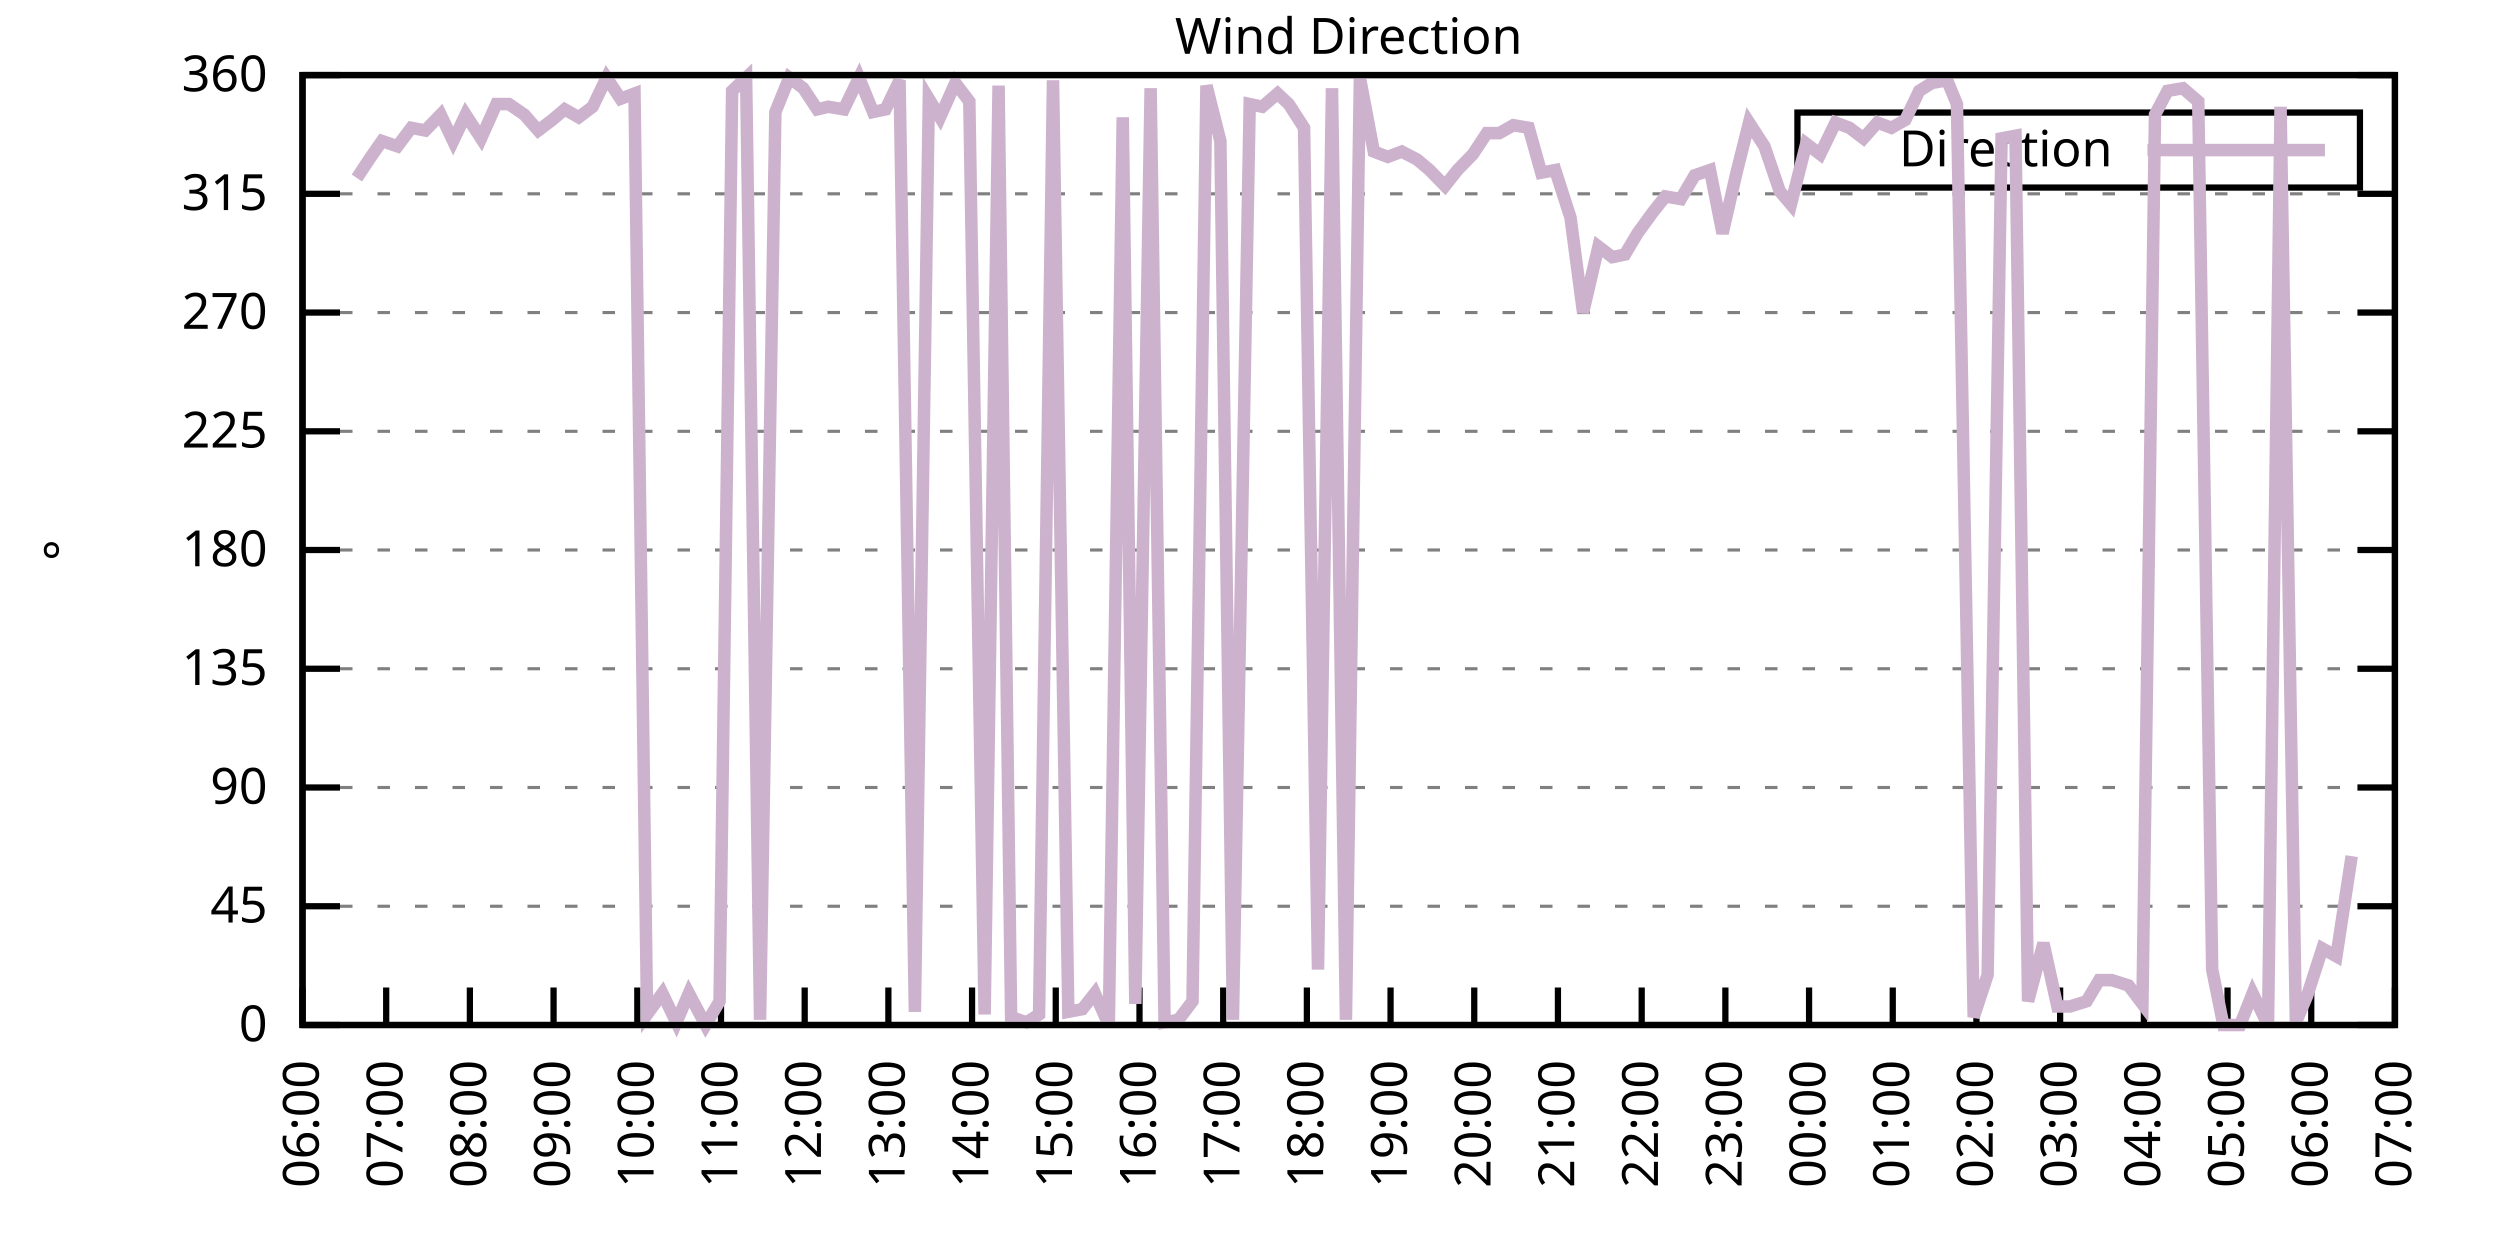
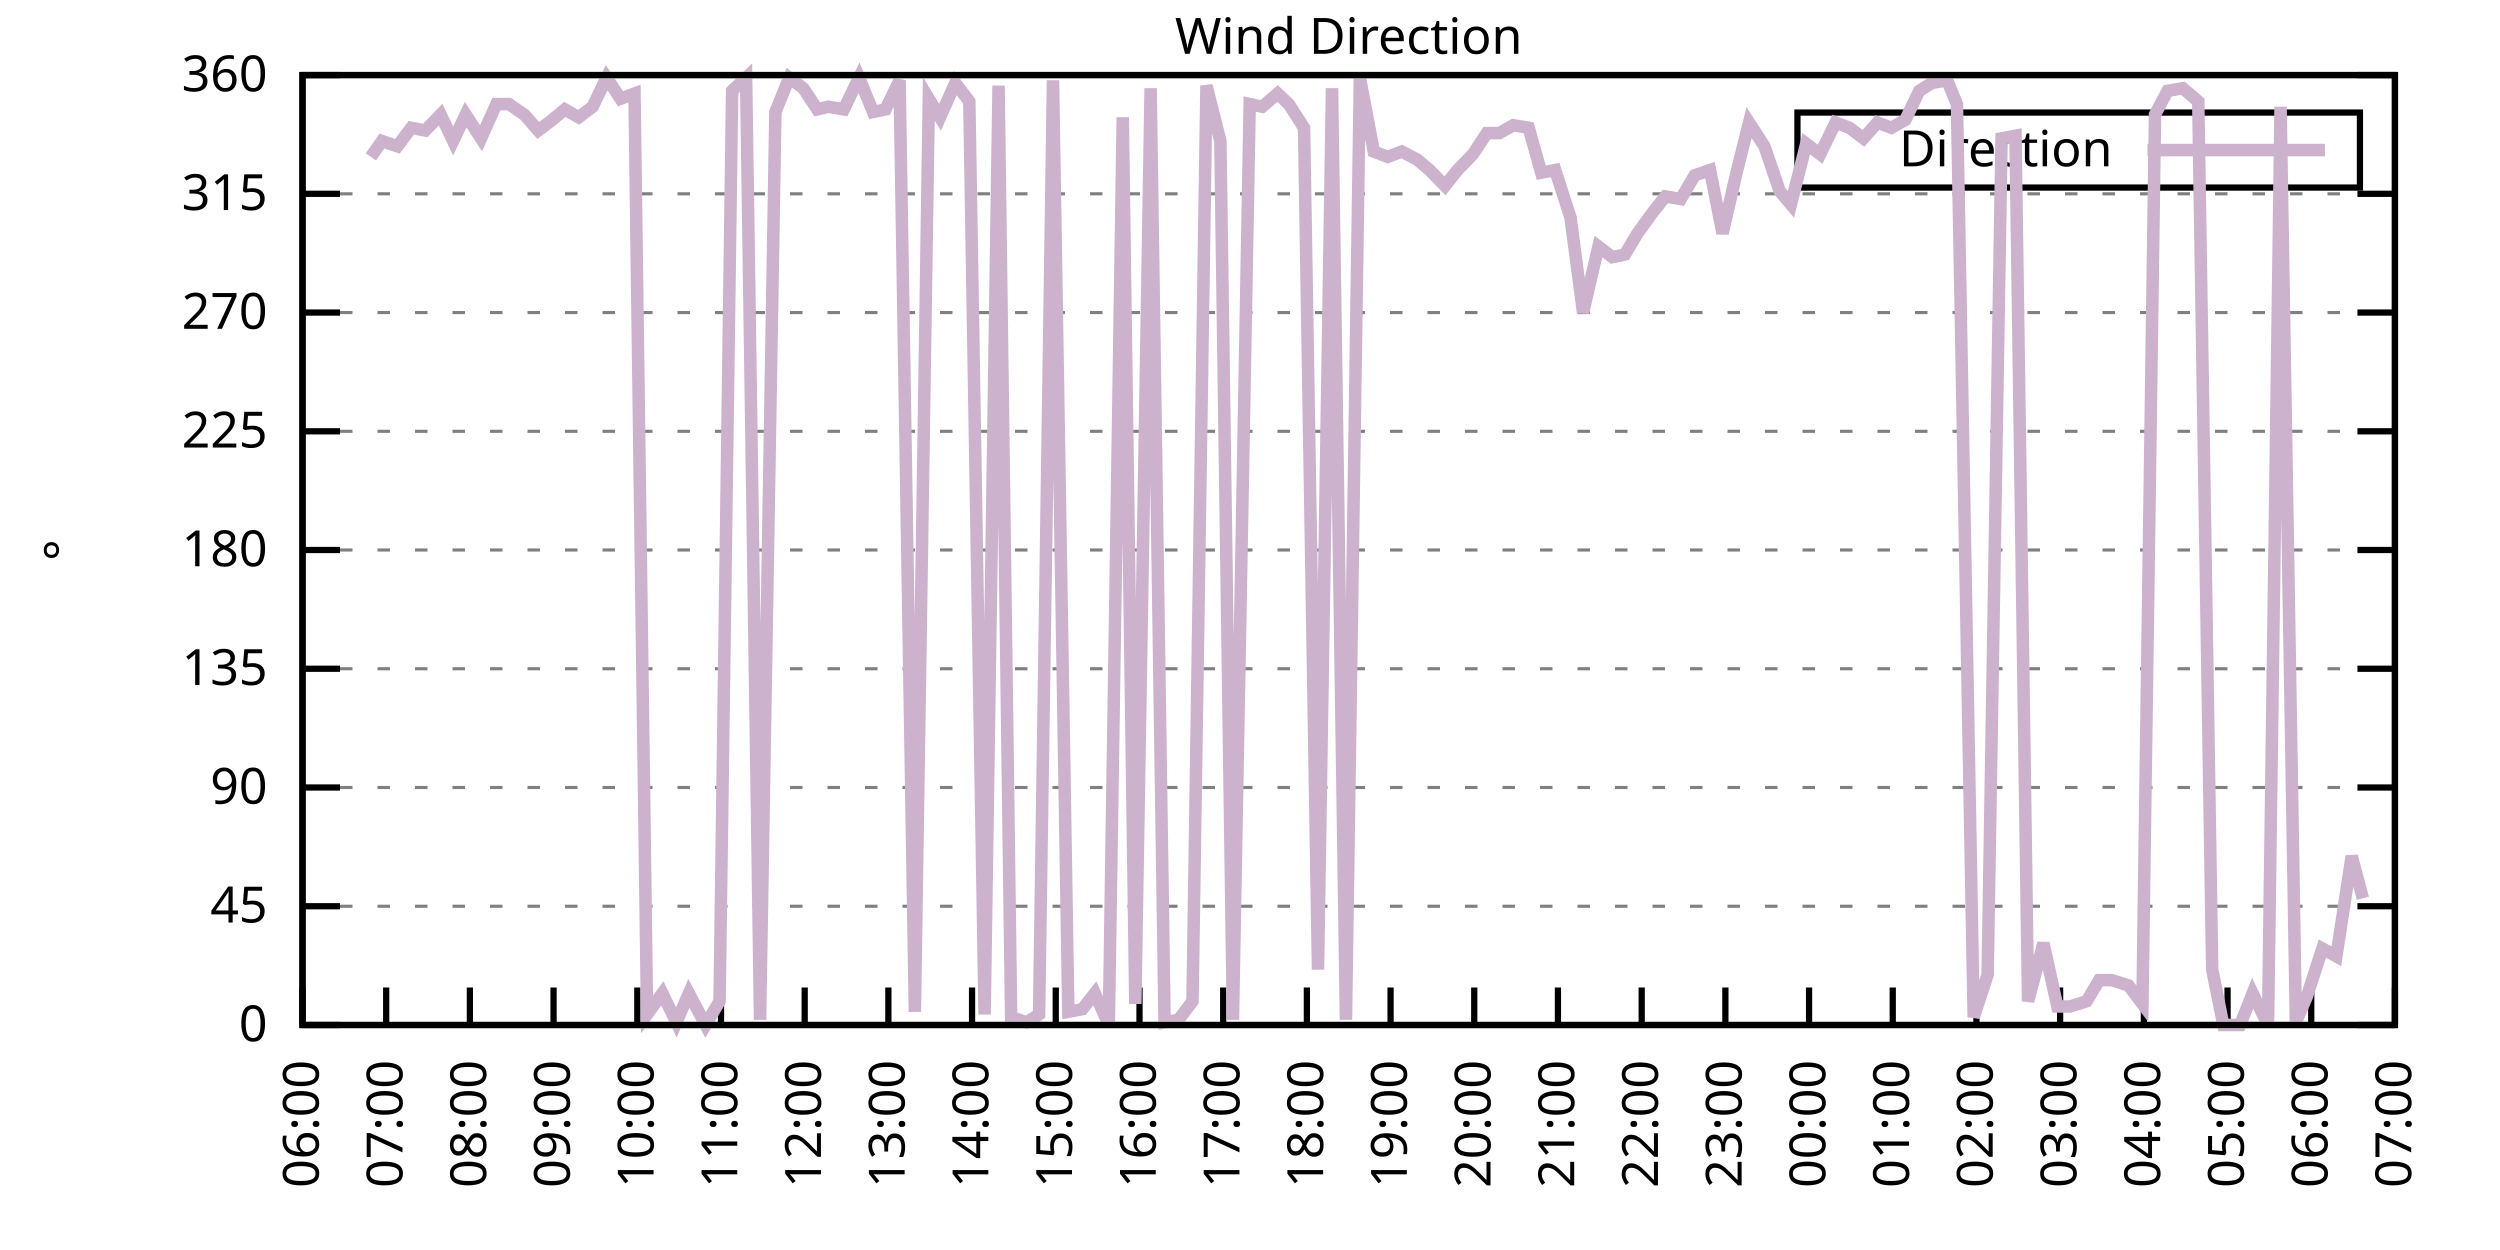
<svg xmlns="http://www.w3.org/2000/svg" xmlns:xlink="http://www.w3.org/1999/xlink" width="400" height="200" viewBox="0 0 400 200">
  <g id="gnuplot_canvas">
    <rect x="0" y="0" width="400" height="200" fill="none" />
    <defs>
      <circle id="gpDot" r="0.5" stroke-width="0.5" stroke="currentColor" />
      <path id="gpPt0" stroke-width="0.333" stroke="currentColor" d="M-1,0 h2 M0,-1 v2" />
      <path id="gpPt1" stroke-width="0.333" stroke="currentColor" d="M-1,-1 L1,1 M1,-1 L-1,1" />
      <path id="gpPt2" stroke-width="0.333" stroke="currentColor" d="M-1,0 L1,0 M0,-1 L0,1 M-1,-1 L1,1 M-1,1 L1,-1" />
      <rect id="gpPt3" stroke-width="0.333" stroke="currentColor" x="-1" y="-1" width="2" height="2" />
      <rect id="gpPt4" stroke-width="0.333" stroke="currentColor" fill="currentColor" x="-1" y="-1" width="2" height="2" />
      <circle id="gpPt5" stroke-width="0.333" stroke="currentColor" cx="0" cy="0" r="1" />
      <use xlink:href="#gpPt5" id="gpPt6" fill="currentColor" stroke="none" />
      <path id="gpPt7" stroke-width="0.333" stroke="currentColor" d="M0,-1.33 L-1.33,0.67 L1.33,0.67 z" />
      <use xlink:href="#gpPt7" id="gpPt8" fill="currentColor" stroke="none" />
      <use xlink:href="#gpPt7" id="gpPt9" stroke="currentColor" transform="rotate(180)" />
      <use xlink:href="#gpPt9" id="gpPt10" fill="currentColor" stroke="none" />
      <use xlink:href="#gpPt3" id="gpPt11" stroke="currentColor" transform="rotate(45)" />
      <use xlink:href="#gpPt11" id="gpPt12" fill="currentColor" stroke="none" />
      <path id="gpPt13" stroke-width="0.333" stroke="currentColor" d="M0,1.330 L1.265,0.411 L0.782,-1.067 L-0.782,-1.076 L-1.265,0.411 z" />
      <use xlink:href="#gpPt13" id="gpPt14" fill="currentColor" stroke="none" />
      <filter id="textbox" filterUnits="objectBoundingBox" x="0" y="0" height="1" width="1">
        <feFlood flood-color="white" flood-opacity="1" result="bgnd" />
        <feComposite in="SourceGraphic" in2="bgnd" operator="atop" />
      </filter>
      <filter id="greybox" filterUnits="objectBoundingBox" x="0" y="0" height="1" width="1">
        <feFlood flood-color="lightgrey" flood-opacity="1" result="grey" />
        <feComposite in="SourceGraphic" in2="grey" operator="atop" />
      </filter>
    </defs>
    <g fill="none" color="white" stroke="currentColor" stroke-width="1.00" stroke-linecap="butt" stroke-linejoin="miter">
</g>
    <g fill="none" color="black" stroke="currentColor" stroke-width="1.00" stroke-linecap="butt" stroke-linejoin="miter">
      <g stroke="none" shape-rendering="crispEdges">
        <polygon fill="rgb(255, 255, 255)" points="48.40,164.00 383.18,164.00 383.18,12.02 48.40,12.02 " />
      </g>
    </g>
    <g fill="none" color="black" stroke="currentColor" stroke-width="1.00" stroke-linecap="butt" stroke-linejoin="miter">
</g>
    <g fill="none" color="black" stroke="black" stroke-width="0.50" stroke-linecap="butt" stroke-linejoin="miter">
</g>
    <g fill="none" color="gray" stroke="currentColor" stroke-width="0.50" stroke-linecap="butt" stroke-linejoin="miter">
      <path stroke="gray" stroke-dasharray="2,4" class="gridline" d="M48.40,164.00 L383.19,164.00  " />
    </g>
    <g fill="none" color="gray" stroke="gray" stroke-width="1.00" stroke-linecap="butt" stroke-linejoin="miter">
</g>
    <g fill="none" color="black" stroke="currentColor" stroke-width="1.00" stroke-linecap="butt" stroke-linejoin="miter">
      <path stroke="black" d="M48.40,164.00 L54.40,164.00 M383.19,164.00 L377.19,164.00  " />
      <g transform="translate(42.80,166.60)" stroke="none" fill="black" font-family="Sans" font-size="8.00" text-anchor="end">
        <text>
          <tspan font-family="Sans"> 0</tspan>
        </text>
      </g>
    </g>
    <g fill="none" color="black" stroke="currentColor" stroke-width="1.00" stroke-linecap="butt" stroke-linejoin="miter">
</g>
    <g fill="none" color="black" stroke="black" stroke-width="0.50" stroke-linecap="butt" stroke-linejoin="miter">
</g>
    <g fill="none" color="gray" stroke="currentColor" stroke-width="0.50" stroke-linecap="butt" stroke-linejoin="miter">
      <path stroke="gray" stroke-dasharray="2,4" class="gridline" d="M48.40,145.00 L383.19,145.00  " />
    </g>
    <g fill="none" color="gray" stroke="gray" stroke-width="1.00" stroke-linecap="butt" stroke-linejoin="miter">
</g>
    <g fill="none" color="black" stroke="currentColor" stroke-width="1.00" stroke-linecap="butt" stroke-linejoin="miter">
      <path stroke="black" d="M48.40,145.00 L54.40,145.00 M383.19,145.00 L377.19,145.00  " />
      <g transform="translate(42.80,147.60)" stroke="none" fill="black" font-family="Sans" font-size="8.00" text-anchor="end">
        <text>
          <tspan font-family="Sans"> 45</tspan>
        </text>
      </g>
    </g>
    <g fill="none" color="black" stroke="currentColor" stroke-width="1.00" stroke-linecap="butt" stroke-linejoin="miter">
</g>
    <g fill="none" color="black" stroke="black" stroke-width="0.50" stroke-linecap="butt" stroke-linejoin="miter">
</g>
    <g fill="none" color="gray" stroke="currentColor" stroke-width="0.50" stroke-linecap="butt" stroke-linejoin="miter">
      <path stroke="gray" stroke-dasharray="2,4" class="gridline" d="M48.40,126.00 L383.19,126.00  " />
    </g>
    <g fill="none" color="gray" stroke="gray" stroke-width="1.00" stroke-linecap="butt" stroke-linejoin="miter">
</g>
    <g fill="none" color="black" stroke="currentColor" stroke-width="1.00" stroke-linecap="butt" stroke-linejoin="miter">
      <path stroke="black" d="M48.40,126.00 L54.40,126.00 M383.19,126.00 L377.19,126.00  " />
      <g transform="translate(42.80,128.60)" stroke="none" fill="black" font-family="Sans" font-size="8.00" text-anchor="end">
        <text>
          <tspan font-family="Sans"> 90</tspan>
        </text>
      </g>
    </g>
    <g fill="none" color="black" stroke="currentColor" stroke-width="1.00" stroke-linecap="butt" stroke-linejoin="miter">
</g>
    <g fill="none" color="black" stroke="black" stroke-width="0.50" stroke-linecap="butt" stroke-linejoin="miter">
</g>
    <g fill="none" color="gray" stroke="currentColor" stroke-width="0.50" stroke-linecap="butt" stroke-linejoin="miter">
      <path stroke="gray" stroke-dasharray="2,4" class="gridline" d="M48.40,107.00 L383.19,107.00  " />
    </g>
    <g fill="none" color="gray" stroke="gray" stroke-width="1.00" stroke-linecap="butt" stroke-linejoin="miter">
</g>
    <g fill="none" color="black" stroke="currentColor" stroke-width="1.00" stroke-linecap="butt" stroke-linejoin="miter">
      <path stroke="black" d="M48.40,107.00 L54.40,107.00 M383.19,107.00 L377.19,107.00  " />
      <g transform="translate(42.80,109.60)" stroke="none" fill="black" font-family="Sans" font-size="8.00" text-anchor="end">
        <text>
          <tspan font-family="Sans"> 135</tspan>
        </text>
      </g>
    </g>
    <g fill="none" color="black" stroke="currentColor" stroke-width="1.00" stroke-linecap="butt" stroke-linejoin="miter">
</g>
    <g fill="none" color="black" stroke="black" stroke-width="0.50" stroke-linecap="butt" stroke-linejoin="miter">
</g>
    <g fill="none" color="gray" stroke="currentColor" stroke-width="0.50" stroke-linecap="butt" stroke-linejoin="miter">
      <path stroke="gray" stroke-dasharray="2,4" class="gridline" d="M48.40,88.00 L383.19,88.00  " />
    </g>
    <g fill="none" color="gray" stroke="gray" stroke-width="1.00" stroke-linecap="butt" stroke-linejoin="miter">
</g>
    <g fill="none" color="black" stroke="currentColor" stroke-width="1.00" stroke-linecap="butt" stroke-linejoin="miter">
      <path stroke="black" d="M48.40,88.00 L54.40,88.00 M383.19,88.00 L377.19,88.00  " />
      <g transform="translate(42.80,90.60)" stroke="none" fill="black" font-family="Sans" font-size="8.00" text-anchor="end">
        <text>
          <tspan font-family="Sans"> 180</tspan>
        </text>
      </g>
    </g>
    <g fill="none" color="black" stroke="currentColor" stroke-width="1.00" stroke-linecap="butt" stroke-linejoin="miter">
</g>
    <g fill="none" color="black" stroke="black" stroke-width="0.50" stroke-linecap="butt" stroke-linejoin="miter">
</g>
    <g fill="none" color="gray" stroke="currentColor" stroke-width="0.50" stroke-linecap="butt" stroke-linejoin="miter">
      <path stroke="gray" stroke-dasharray="2,4" class="gridline" d="M48.40,69.01 L383.19,69.01  " />
    </g>
    <g fill="none" color="gray" stroke="gray" stroke-width="1.00" stroke-linecap="butt" stroke-linejoin="miter">
</g>
    <g fill="none" color="black" stroke="currentColor" stroke-width="1.00" stroke-linecap="butt" stroke-linejoin="miter">
      <path stroke="black" d="M48.40,69.01 L54.40,69.01 M383.19,69.01 L377.19,69.01  " />
      <g transform="translate(42.80,71.61)" stroke="none" fill="black" font-family="Sans" font-size="8.00" text-anchor="end">
        <text>
          <tspan font-family="Sans"> 225</tspan>
        </text>
      </g>
    </g>
    <g fill="none" color="black" stroke="currentColor" stroke-width="1.00" stroke-linecap="butt" stroke-linejoin="miter">
</g>
    <g fill="none" color="black" stroke="black" stroke-width="0.50" stroke-linecap="butt" stroke-linejoin="miter">
</g>
    <g fill="none" color="gray" stroke="currentColor" stroke-width="0.50" stroke-linecap="butt" stroke-linejoin="miter">
      <path stroke="gray" stroke-dasharray="2,4" class="gridline" d="M48.40,50.01 L383.19,50.01  " />
    </g>
    <g fill="none" color="gray" stroke="gray" stroke-width="1.00" stroke-linecap="butt" stroke-linejoin="miter">
</g>
    <g fill="none" color="black" stroke="currentColor" stroke-width="1.00" stroke-linecap="butt" stroke-linejoin="miter">
      <path stroke="black" d="M48.40,50.01 L54.40,50.01 M383.19,50.01 L377.19,50.01  " />
      <g transform="translate(42.80,52.61)" stroke="none" fill="black" font-family="Sans" font-size="8.00" text-anchor="end">
        <text>
          <tspan font-family="Sans"> 270</tspan>
        </text>
      </g>
    </g>
    <g fill="none" color="black" stroke="currentColor" stroke-width="1.00" stroke-linecap="butt" stroke-linejoin="miter">
</g>
    <g fill="none" color="black" stroke="black" stroke-width="0.50" stroke-linecap="butt" stroke-linejoin="miter">
</g>
    <g fill="none" color="gray" stroke="currentColor" stroke-width="0.50" stroke-linecap="butt" stroke-linejoin="miter">
      <path stroke="gray" stroke-dasharray="2,4" class="gridline" d="M48.40,31.01 L383.19,31.01  " />
    </g>
    <g fill="none" color="gray" stroke="gray" stroke-width="1.00" stroke-linecap="butt" stroke-linejoin="miter">
</g>
    <g fill="none" color="black" stroke="currentColor" stroke-width="1.00" stroke-linecap="butt" stroke-linejoin="miter">
      <path stroke="black" d="M48.40,31.01 L54.40,31.01 M383.19,31.01 L377.19,31.01  " />
      <g transform="translate(42.80,33.61)" stroke="none" fill="black" font-family="Sans" font-size="8.00" text-anchor="end">
        <text>
          <tspan font-family="Sans"> 315</tspan>
        </text>
      </g>
    </g>
    <g fill="none" color="black" stroke="currentColor" stroke-width="1.00" stroke-linecap="butt" stroke-linejoin="miter">
</g>
    <g fill="none" color="black" stroke="black" stroke-width="0.50" stroke-linecap="butt" stroke-linejoin="miter">
</g>
    <g fill="none" color="gray" stroke="currentColor" stroke-width="0.50" stroke-linecap="butt" stroke-linejoin="miter">
      <path stroke="gray" stroke-dasharray="2,4" class="gridline" d="M48.40,12.01 L383.19,12.01  " />
    </g>
    <g fill="none" color="gray" stroke="gray" stroke-width="1.00" stroke-linecap="butt" stroke-linejoin="miter">
</g>
    <g fill="none" color="black" stroke="currentColor" stroke-width="1.00" stroke-linecap="butt" stroke-linejoin="miter">
      <path stroke="black" d="M48.40,12.01 L54.40,12.01 M383.19,12.01 L377.19,12.01  " />
      <g transform="translate(42.80,14.61)" stroke="none" fill="black" font-family="Sans" font-size="8.00" text-anchor="end">
        <text>
          <tspan font-family="Sans"> 360</tspan>
        </text>
      </g>
    </g>
    <g fill="none" color="black" stroke="currentColor" stroke-width="1.00" stroke-linecap="butt" stroke-linejoin="miter">
      <path stroke="black" d="M48.40,164.00 L48.40,158.00  " />
      <g transform="translate(51.00,169.60) rotate(270.00)" stroke="none" fill="black" font-family="Sans" font-size="8.00" text-anchor="end">
        <text>
          <tspan font-family="Sans">06:00</tspan>
        </text>
      </g>
    </g>
    <g fill="none" color="black" stroke="currentColor" stroke-width="1.00" stroke-linecap="butt" stroke-linejoin="miter">
      <path stroke="black" d="M61.79,164.00 L61.79,158.00  " />
      <g transform="translate(64.39,169.60) rotate(270.00)" stroke="none" fill="black" font-family="Sans" font-size="8.00" text-anchor="end">
        <text>
          <tspan font-family="Sans">07:00</tspan>
        </text>
      </g>
    </g>
    <g fill="none" color="black" stroke="currentColor" stroke-width="1.00" stroke-linecap="butt" stroke-linejoin="miter">
      <path stroke="black" d="M75.18,164.00 L75.18,158.00  " />
      <g transform="translate(77.78,169.60) rotate(270.00)" stroke="none" fill="black" font-family="Sans" font-size="8.00" text-anchor="end">
        <text>
          <tspan font-family="Sans">08:00</tspan>
        </text>
      </g>
    </g>
    <g fill="none" color="black" stroke="currentColor" stroke-width="1.00" stroke-linecap="butt" stroke-linejoin="miter">
      <path stroke="black" d="M88.57,164.00 L88.57,158.00  " />
      <g transform="translate(91.17,169.60) rotate(270.00)" stroke="none" fill="black" font-family="Sans" font-size="8.00" text-anchor="end">
        <text>
          <tspan font-family="Sans">09:00</tspan>
        </text>
      </g>
    </g>
    <g fill="none" color="black" stroke="currentColor" stroke-width="1.00" stroke-linecap="butt" stroke-linejoin="miter">
      <path stroke="black" d="M101.97,164.00 L101.97,158.00  " />
      <g transform="translate(104.57,169.60) rotate(270.00)" stroke="none" fill="black" font-family="Sans" font-size="8.00" text-anchor="end">
        <text>
          <tspan font-family="Sans">10:00</tspan>
        </text>
      </g>
    </g>
    <g fill="none" color="black" stroke="currentColor" stroke-width="1.00" stroke-linecap="butt" stroke-linejoin="miter">
      <path stroke="black" d="M115.36,164.00 L115.36,158.00  " />
      <g transform="translate(117.96,169.60) rotate(270.00)" stroke="none" fill="black" font-family="Sans" font-size="8.00" text-anchor="end">
        <text>
          <tspan font-family="Sans">11:00</tspan>
        </text>
      </g>
    </g>
    <g fill="none" color="black" stroke="currentColor" stroke-width="1.00" stroke-linecap="butt" stroke-linejoin="miter">
      <path stroke="black" d="M128.75,164.00 L128.75,158.00  " />
      <g transform="translate(131.35,169.60) rotate(270.00)" stroke="none" fill="black" font-family="Sans" font-size="8.00" text-anchor="end">
        <text>
          <tspan font-family="Sans">12:00</tspan>
        </text>
      </g>
    </g>
    <g fill="none" color="black" stroke="currentColor" stroke-width="1.00" stroke-linecap="butt" stroke-linejoin="miter">
      <path stroke="black" d="M142.14,164.00 L142.14,158.00  " />
      <g transform="translate(144.74,169.60) rotate(270.00)" stroke="none" fill="black" font-family="Sans" font-size="8.00" text-anchor="end">
        <text>
          <tspan font-family="Sans">13:00</tspan>
        </text>
      </g>
    </g>
    <g fill="none" color="black" stroke="currentColor" stroke-width="1.00" stroke-linecap="butt" stroke-linejoin="miter">
      <path stroke="black" d="M155.53,164.00 L155.53,158.00  " />
      <g transform="translate(158.13,169.60) rotate(270.00)" stroke="none" fill="black" font-family="Sans" font-size="8.00" text-anchor="end">
        <text>
          <tspan font-family="Sans">14:00</tspan>
        </text>
      </g>
    </g>
    <g fill="none" color="black" stroke="currentColor" stroke-width="1.00" stroke-linecap="butt" stroke-linejoin="miter">
      <path stroke="black" d="M168.92,164.00 L168.92,158.00  " />
      <g transform="translate(171.52,169.60) rotate(270.00)" stroke="none" fill="black" font-family="Sans" font-size="8.00" text-anchor="end">
        <text>
          <tspan font-family="Sans">15:00</tspan>
        </text>
      </g>
    </g>
    <g fill="none" color="black" stroke="currentColor" stroke-width="1.00" stroke-linecap="butt" stroke-linejoin="miter">
      <path stroke="black" d="M182.32,164.00 L182.32,158.00  " />
      <g transform="translate(184.92,169.60) rotate(270.00)" stroke="none" fill="black" font-family="Sans" font-size="8.00" text-anchor="end">
        <text>
          <tspan font-family="Sans">16:00</tspan>
        </text>
      </g>
    </g>
    <g fill="none" color="black" stroke="currentColor" stroke-width="1.00" stroke-linecap="butt" stroke-linejoin="miter">
      <path stroke="black" d="M195.71,164.00 L195.71,158.00  " />
      <g transform="translate(198.31,169.60) rotate(270.00)" stroke="none" fill="black" font-family="Sans" font-size="8.00" text-anchor="end">
        <text>
          <tspan font-family="Sans">17:00</tspan>
        </text>
      </g>
    </g>
    <g fill="none" color="black" stroke="currentColor" stroke-width="1.00" stroke-linecap="butt" stroke-linejoin="miter">
      <path stroke="black" d="M209.10,164.00 L209.10,158.00  " />
      <g transform="translate(211.70,169.60) rotate(270.00)" stroke="none" fill="black" font-family="Sans" font-size="8.00" text-anchor="end">
        <text>
          <tspan font-family="Sans">18:00</tspan>
        </text>
      </g>
    </g>
    <g fill="none" color="black" stroke="currentColor" stroke-width="1.00" stroke-linecap="butt" stroke-linejoin="miter">
      <path stroke="black" d="M222.49,164.00 L222.49,158.00  " />
      <g transform="translate(225.09,169.60) rotate(270.00)" stroke="none" fill="black" font-family="Sans" font-size="8.00" text-anchor="end">
        <text>
          <tspan font-family="Sans">19:00</tspan>
        </text>
      </g>
    </g>
    <g fill="none" color="black" stroke="currentColor" stroke-width="1.00" stroke-linecap="butt" stroke-linejoin="miter">
      <path stroke="black" d="M235.88,164.00 L235.88,158.00  " />
      <g transform="translate(238.48,169.60) rotate(270.00)" stroke="none" fill="black" font-family="Sans" font-size="8.00" text-anchor="end">
        <text>
          <tspan font-family="Sans">20:00</tspan>
        </text>
      </g>
    </g>
    <g fill="none" color="black" stroke="currentColor" stroke-width="1.00" stroke-linecap="butt" stroke-linejoin="miter">
      <path stroke="black" d="M249.27,164.00 L249.27,158.00  " />
      <g transform="translate(251.87,169.60) rotate(270.00)" stroke="none" fill="black" font-family="Sans" font-size="8.00" text-anchor="end">
        <text>
          <tspan font-family="Sans">21:00</tspan>
        </text>
      </g>
    </g>
    <g fill="none" color="black" stroke="currentColor" stroke-width="1.00" stroke-linecap="butt" stroke-linejoin="miter">
      <path stroke="black" d="M262.67,164.00 L262.67,158.00  " />
      <g transform="translate(265.27,169.60) rotate(270.00)" stroke="none" fill="black" font-family="Sans" font-size="8.00" text-anchor="end">
        <text>
          <tspan font-family="Sans">22:00</tspan>
        </text>
      </g>
    </g>
    <g fill="none" color="black" stroke="currentColor" stroke-width="1.00" stroke-linecap="butt" stroke-linejoin="miter">
      <path stroke="black" d="M276.06,164.00 L276.06,158.00  " />
      <g transform="translate(278.66,169.60) rotate(270.00)" stroke="none" fill="black" font-family="Sans" font-size="8.00" text-anchor="end">
        <text>
          <tspan font-family="Sans">23:00</tspan>
        </text>
      </g>
    </g>
    <g fill="none" color="black" stroke="currentColor" stroke-width="1.00" stroke-linecap="butt" stroke-linejoin="miter">
      <path stroke="black" d="M289.45,164.00 L289.45,158.00  " />
      <g transform="translate(292.05,169.60) rotate(270.00)" stroke="none" fill="black" font-family="Sans" font-size="8.00" text-anchor="end">
        <text>
          <tspan font-family="Sans">00:00</tspan>
        </text>
      </g>
    </g>
    <g fill="none" color="black" stroke="currentColor" stroke-width="1.00" stroke-linecap="butt" stroke-linejoin="miter">
      <path stroke="black" d="M302.84,164.00 L302.84,158.00  " />
      <g transform="translate(305.44,169.60) rotate(270.00)" stroke="none" fill="black" font-family="Sans" font-size="8.00" text-anchor="end">
        <text>
          <tspan font-family="Sans">01:00</tspan>
        </text>
      </g>
    </g>
    <g fill="none" color="black" stroke="currentColor" stroke-width="1.00" stroke-linecap="butt" stroke-linejoin="miter">
      <path stroke="black" d="M316.23,164.00 L316.23,158.00  " />
      <g transform="translate(318.83,169.60) rotate(270.00)" stroke="none" fill="black" font-family="Sans" font-size="8.00" text-anchor="end">
        <text>
          <tspan font-family="Sans">02:00</tspan>
        </text>
      </g>
    </g>
    <g fill="none" color="black" stroke="currentColor" stroke-width="1.00" stroke-linecap="butt" stroke-linejoin="miter">
      <path stroke="black" d="M329.62,164.00 L329.62,158.00  " />
      <g transform="translate(332.22,169.60) rotate(270.00)" stroke="none" fill="black" font-family="Sans" font-size="8.00" text-anchor="end">
        <text>
          <tspan font-family="Sans">03:00</tspan>
        </text>
      </g>
    </g>
    <g fill="none" color="black" stroke="currentColor" stroke-width="1.00" stroke-linecap="butt" stroke-linejoin="miter">
      <path stroke="black" d="M343.02,164.00 L343.02,158.00  " />
      <g transform="translate(345.62,169.60) rotate(270.00)" stroke="none" fill="black" font-family="Sans" font-size="8.00" text-anchor="end">
        <text>
          <tspan font-family="Sans">04:00</tspan>
        </text>
      </g>
    </g>
    <g fill="none" color="black" stroke="currentColor" stroke-width="1.00" stroke-linecap="butt" stroke-linejoin="miter">
      <path stroke="black" d="M356.41,164.00 L356.41,158.00  " />
      <g transform="translate(359.01,169.60) rotate(270.00)" stroke="none" fill="black" font-family="Sans" font-size="8.00" text-anchor="end">
        <text>
          <tspan font-family="Sans">05:00</tspan>
        </text>
      </g>
    </g>
    <g fill="none" color="black" stroke="currentColor" stroke-width="1.00" stroke-linecap="butt" stroke-linejoin="miter">
      <path stroke="black" d="M369.80,164.00 L369.80,158.00  " />
      <g transform="translate(372.40,169.60) rotate(270.00)" stroke="none" fill="black" font-family="Sans" font-size="8.00" text-anchor="end">
        <text>
          <tspan font-family="Sans">06:00</tspan>
        </text>
      </g>
    </g>
    <g fill="none" color="black" stroke="currentColor" stroke-width="1.00" stroke-linecap="butt" stroke-linejoin="miter">
      <path stroke="black" d="M383.19,164.00 L383.19,158.00  " />
      <g transform="translate(385.79,169.60) rotate(270.00)" stroke="none" fill="black" font-family="Sans" font-size="8.00" text-anchor="end">
        <text>
          <tspan font-family="Sans">07:00</tspan>
        </text>
      </g>
    </g>
    <g fill="none" color="black" stroke="currentColor" stroke-width="1.00" stroke-linecap="butt" stroke-linejoin="miter">
</g>
    <g fill="none" color="black" stroke="currentColor" stroke-width="1.00" stroke-linecap="butt" stroke-linejoin="miter">
      <path stroke="black" d="M48.40,12.01 L48.40,164.00 L383.19,164.00 L383.19,12.01 L48.40,12.01 Z  " />
    </g>
    <g fill="none" color="black" stroke="currentColor" stroke-width="1.00" stroke-linecap="butt" stroke-linejoin="miter">
</g>
    <g fill="none" color="black" stroke="currentColor" stroke-width="1.00" stroke-linecap="butt" stroke-linejoin="miter">
      <path stroke="black" d="M287.59,30.01 L287.59,18.01 L377.59,18.01 L377.59,30.01 L287.59,30.01 Z  " />
    </g>
    <g id="Wind_direction_plot_1">
      <g fill="none" color="white" stroke="black" stroke-width="2.00" stroke-linecap="butt" stroke-linejoin="miter">
</g>
      <g fill="none" color="black" stroke="currentColor" stroke-width="2.00" stroke-linecap="butt" stroke-linejoin="miter">
        <g transform="translate(337.99,26.61)" stroke="none" fill="black" font-family="Sans" font-size="8.00" text-anchor="end">
          <text>
            <tspan font-family="Sans">Direction</tspan>
          </text>
        </g>
      </g>
      <g fill="none" color="black" stroke="currentColor" stroke-width="2.00" stroke-linecap="butt" stroke-linejoin="miter">
-         <path stroke="rgb(204, 178, 204)" d="M343.59,24.01 L371.99,24.01 M57.10,28.48 L59.34,25.10 L61.12,22.56 L63.58,23.41 L65.81,20.45 L68.04,20.88   L70.50,18.34 L72.50,22.56 L74.51,18.34 L76.97,22.14 L79.42,16.65 L81.43,16.65 L83.89,18.34 L86.12,20.88   L88.35,19.19 L90.36,17.50 L92.59,18.77 L94.82,17.08 L97.06,12.43 L99.29,15.81 L101.52,14.97 L103.53,162.31   L105.98,158.93 L108.22,163.58 L110.22,158.93 L112.90,164.00 L115.13,160.20 L117.14,14.54 L119.38,12.43 L121.61,163.16   L124.06,17.92 L126.29,12.43 L128.53,14.12 L130.76,17.50 L132.54,17.08 L135.00,17.50 L137.45,12.43 L139.69,17.92   L141.69,17.50 L143.93,12.85 L146.38,161.89 L148.61,15.81 L150.40,18.77 L152.85,13.28 L155.09,16.23 L157.54,162.31   L159.77,13.70 L161.78,162.73 L164.24,163.58 L166.25,162.31 L168.48,12.85 L170.93,161.89 L173.17,161.47 L175.17,158.93   L177.41,164.00 L179.64,18.77 L181.65,160.62 L184.10,14.12 L186.33,163.58 L188.57,163.16 L190.80,160.20 L193.03,13.70   L195.26,22.56 L197.27,163.16 L199.95,16.65 L201.96,17.08 L204.41,14.97 L206.20,16.65 L208.65,20.45 L210.88,155.13   L213.12,14.12 L215.35,163.16 L217.58,12.43 L219.81,24.25 L222.04,25.10 L224.28,24.25 L226.73,25.52 L228.74,27.21   L231.20,29.74 L233.20,27.21 L235.66,24.68 L237.89,21.30 L239.90,21.30 L242.13,20.03 L244.59,20.45 L246.60,27.63   L248.83,27.21 L251.28,34.81 L253.29,50.01 L255.75,39.45 L257.98,41.14 L259.99,40.72 L262.00,37.34 L264.45,33.96   L266.46,31.43 L268.92,31.85 L271.15,28.05 L273.60,27.21 L275.61,37.34 L277.84,27.63 L279.85,19.61 L282.31,23.41   L284.76,30.59 L286.55,32.70 L289.00,22.99 L291.23,24.68 L293.69,19.61 L295.92,20.45 L298.15,22.14 L300.39,19.61   L302.62,20.45 L304.85,19.19 L307.08,14.54 L309.09,13.28 L311.54,12.85 L313.11,16.65 L315.79,162.73 L318.02,155.98   L320.25,22.14 L322.48,21.72 L324.49,160.20 L326.95,150.91 L329.18,161.04 L331.19,161.04 L333.86,160.20 L335.87,156.82   L337.88,156.82 L340.56,157.67 L342.79,160.62 L344.80,18.34 L346.81,14.54 L349.26,14.12 L351.72,16.23 L353.95,155.13   L355.74,164.00 L358.42,164.00 L360.42,158.93 L362.88,164.00 L364.89,17.08 L367.34,163.58 L369.13,159.36 L371.58,151.76   L373.82,153.02 L376.27,136.98  " />
+         <path stroke="rgb(204, 178, 204)" d="M343.59,24.01 L371.99,24.01 M59.34,25.10 L61.12,22.56 L63.58,23.41 L65.81,20.45 L68.04,20.88 L70.50,18.34   L72.50,22.56 L74.51,18.34 L76.97,22.14 L79.42,16.65 L81.43,16.65 L83.89,18.34 L86.12,20.88 L88.35,19.19   L90.36,17.50 L92.59,18.77 L94.82,17.08 L97.06,12.43 L99.29,15.81 L101.52,14.97 L103.53,162.31 L105.98,158.93   L108.22,163.58 L110.22,158.93 L112.90,164.00 L115.13,160.20 L117.14,14.54 L119.38,12.43 L121.61,163.16 L124.06,17.92   L126.29,12.43 L128.53,14.12 L130.76,17.50 L132.54,17.08 L135.00,17.50 L137.45,12.43 L139.69,17.92 L141.69,17.50   L143.93,12.85 L146.38,161.89 L148.61,15.81 L150.40,18.77 L152.85,13.28 L155.09,16.23 L157.54,162.31 L159.77,13.70   L161.78,162.73 L164.24,163.58 L166.25,162.31 L168.48,12.85 L170.93,161.89 L173.17,161.47 L175.17,158.93 L177.41,164.00   L179.64,18.77 L181.65,160.62 L184.10,14.12 L186.33,163.58 L188.57,163.16 L190.80,160.20 L193.03,13.70 L195.26,22.56   L197.27,163.16 L199.95,16.65 L201.96,17.08 L204.41,14.97 L206.20,16.65 L208.65,20.45 L210.88,155.13 L213.12,14.12   L215.35,163.16 L217.58,12.43 L219.81,24.25 L222.04,25.10 L224.28,24.25 L226.73,25.52 L228.74,27.21 L231.20,29.74   L233.20,27.21 L235.66,24.68 L237.89,21.30 L239.90,21.30 L242.13,20.03 L244.59,20.45 L246.60,27.63 L248.83,27.21   L251.28,34.81 L253.29,50.01 L255.75,39.45 L257.98,41.14 L259.99,40.72 L262.00,37.34 L264.45,33.96 L266.46,31.43   L268.92,31.85 L271.15,28.05 L273.60,27.21 L275.61,37.34 L277.84,27.63 L279.85,19.61 L282.31,23.41 L284.76,30.59   L286.55,32.70 L289.00,22.99 L291.23,24.68 L293.69,19.61 L295.92,20.45 L298.15,22.14 L300.39,19.61 L302.62,20.45   L304.85,19.19 L307.08,14.54 L309.09,13.28 L311.54,12.85 L313.11,16.65 L315.79,162.73 L318.02,155.98 L320.25,22.14   L322.48,21.72 L324.49,160.20 L326.95,150.91 L329.18,161.04 L331.19,161.04 L333.86,160.20 L335.87,156.82 L337.88,156.82   L340.56,157.67 L342.79,160.62 L344.80,18.34 L346.81,14.54 L349.26,14.12 L351.72,16.23 L353.95,155.13 L355.74,164.00   L358.42,164.00 L360.42,158.93 L362.88,164.00 L364.89,17.08 L367.34,163.58 L369.13,159.36 L371.58,151.76 L373.82,153.02   L376.27,136.98 L378.06,143.73  " />
      </g>
    </g>
    <g fill="none" color="black" stroke="currentColor" stroke-width="2.00" stroke-linecap="butt" stroke-linejoin="miter">
</g>
    <g fill="none" color="black" stroke="black" stroke-width="1.00" stroke-linecap="butt" stroke-linejoin="miter">
</g>
    <g fill="none" color="black" stroke="currentColor" stroke-width="1.00" stroke-linecap="butt" stroke-linejoin="miter">
      <path stroke="black" d="M48.40,12.01 L48.40,164.00 L383.19,164.00 L383.19,12.01 L48.40,12.01 Z  " />
      <g transform="translate(12.80,88.01) rotate(270.00)" stroke="none" fill="black" font-family="Sans" font-size="8.00" text-anchor="middle">
        <text>
          <tspan font-family="Sans">°</tspan>
        </text>
      </g>
    </g>
    <g fill="none" color="black" stroke="currentColor" stroke-width="1.00" stroke-linecap="butt" stroke-linejoin="miter">
</g>
    <g fill="none" color="black" stroke="currentColor" stroke-width="1.00" stroke-linecap="butt" stroke-linejoin="miter">
      <g transform="translate(215.79,8.61)" stroke="none" fill="black" font-family="Sans" font-size="8.00" text-anchor="middle">
        <text>
          <tspan font-family="Sans">Wind Direction</tspan>
        </text>
      </g>
    </g>
    <g fill="none" color="black" stroke="currentColor" stroke-width="1.00" stroke-linecap="butt" stroke-linejoin="miter">
</g>
  </g>
</svg>
